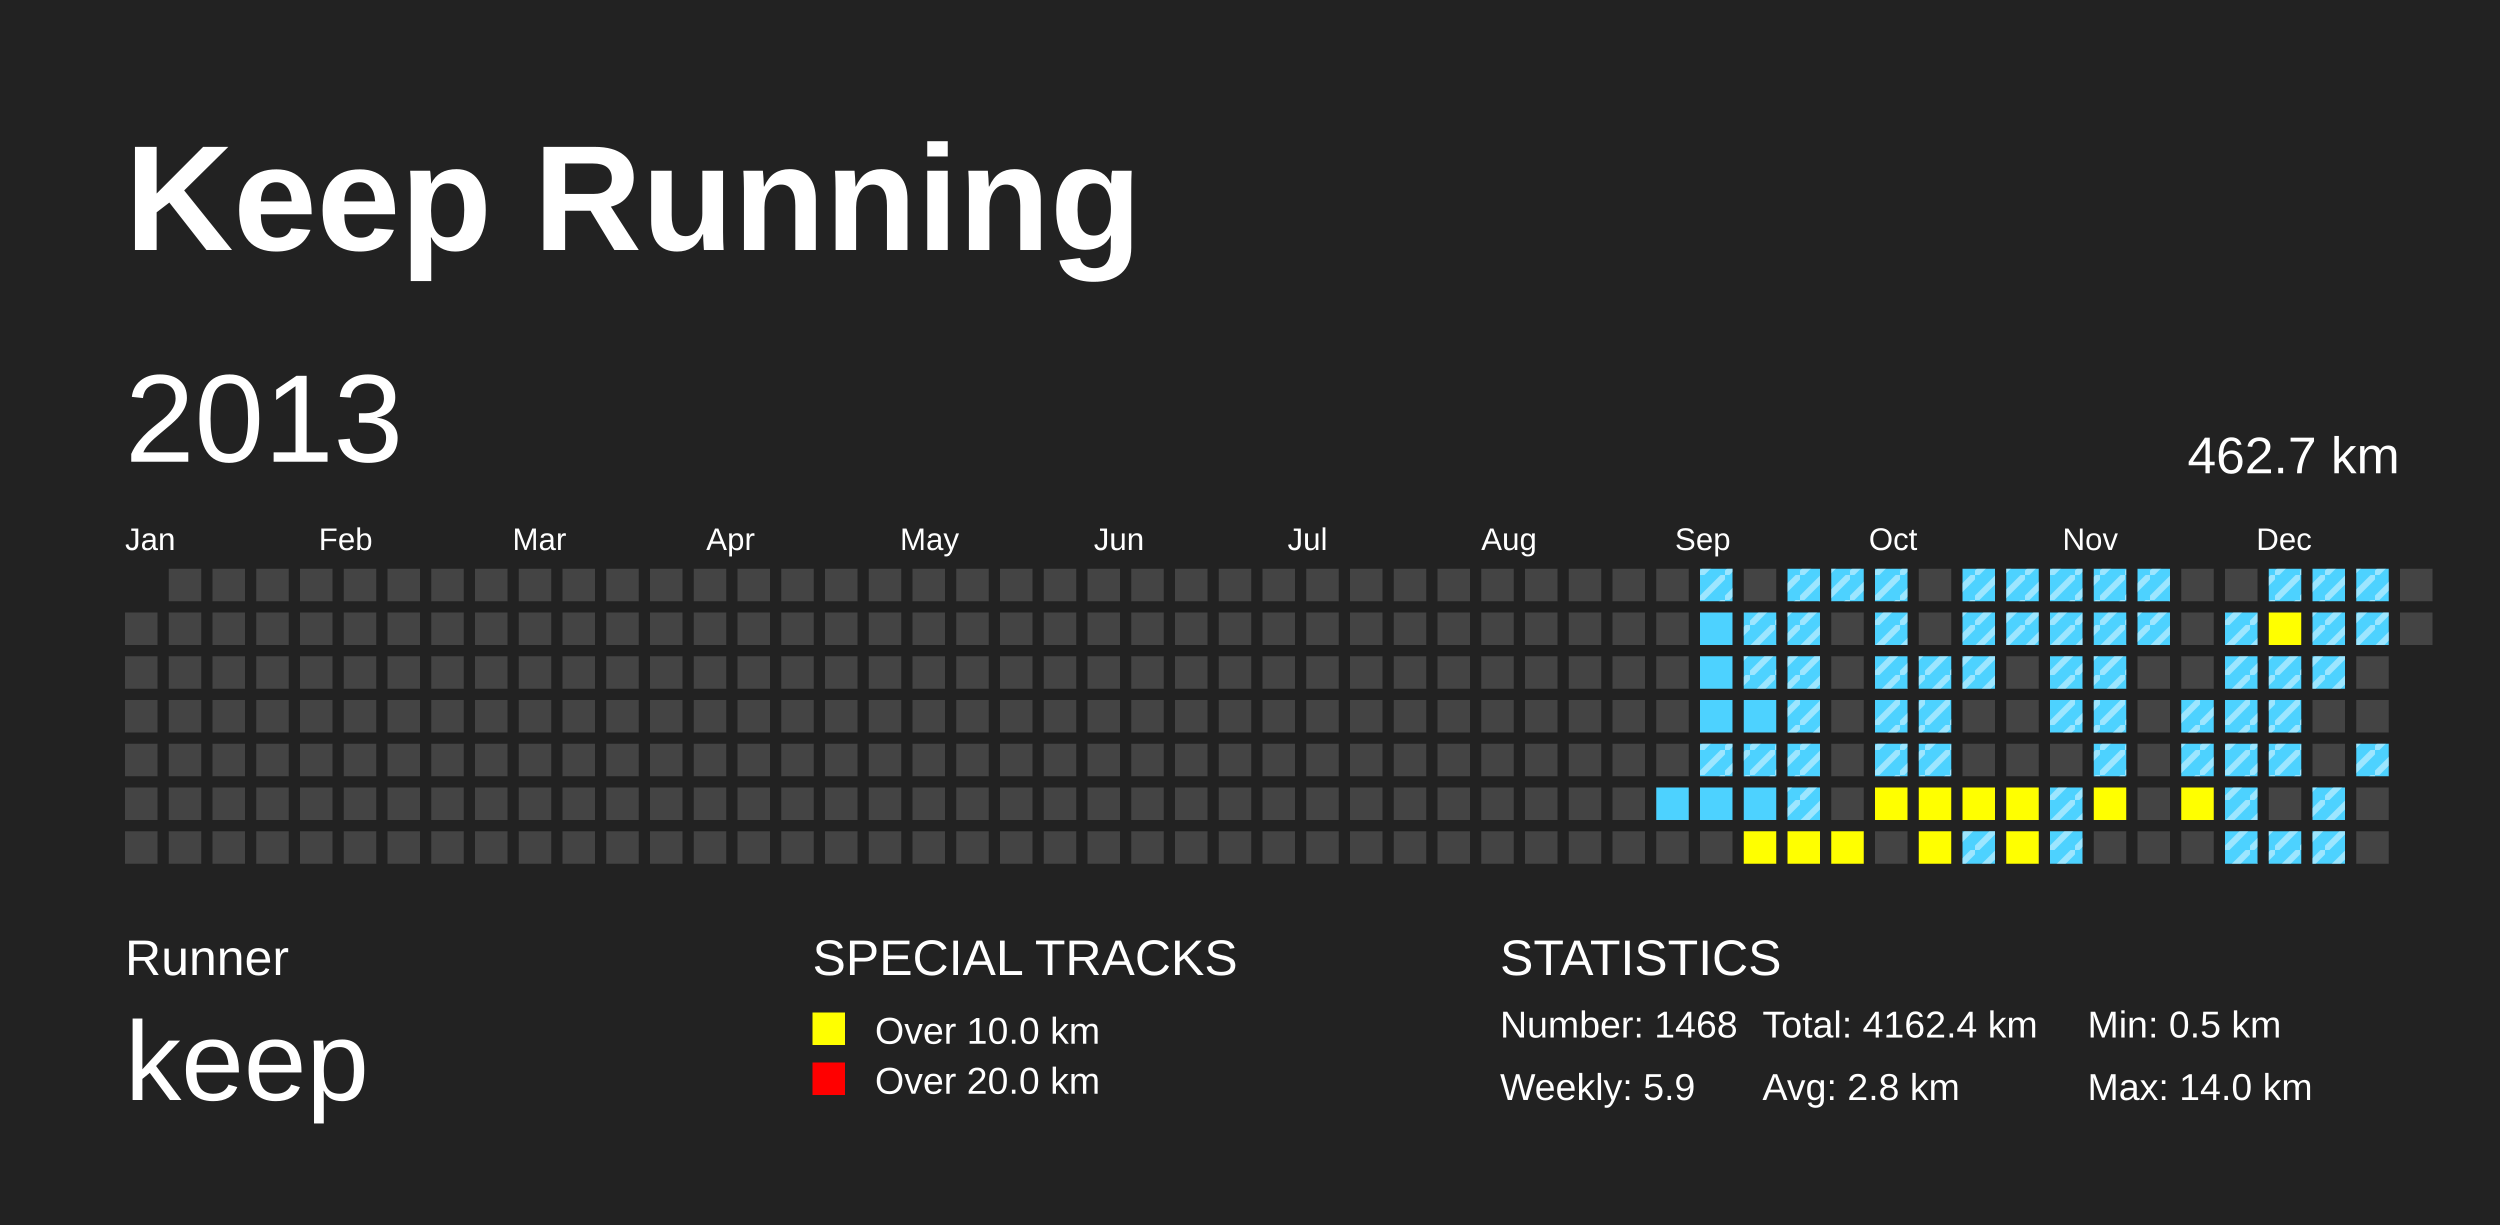
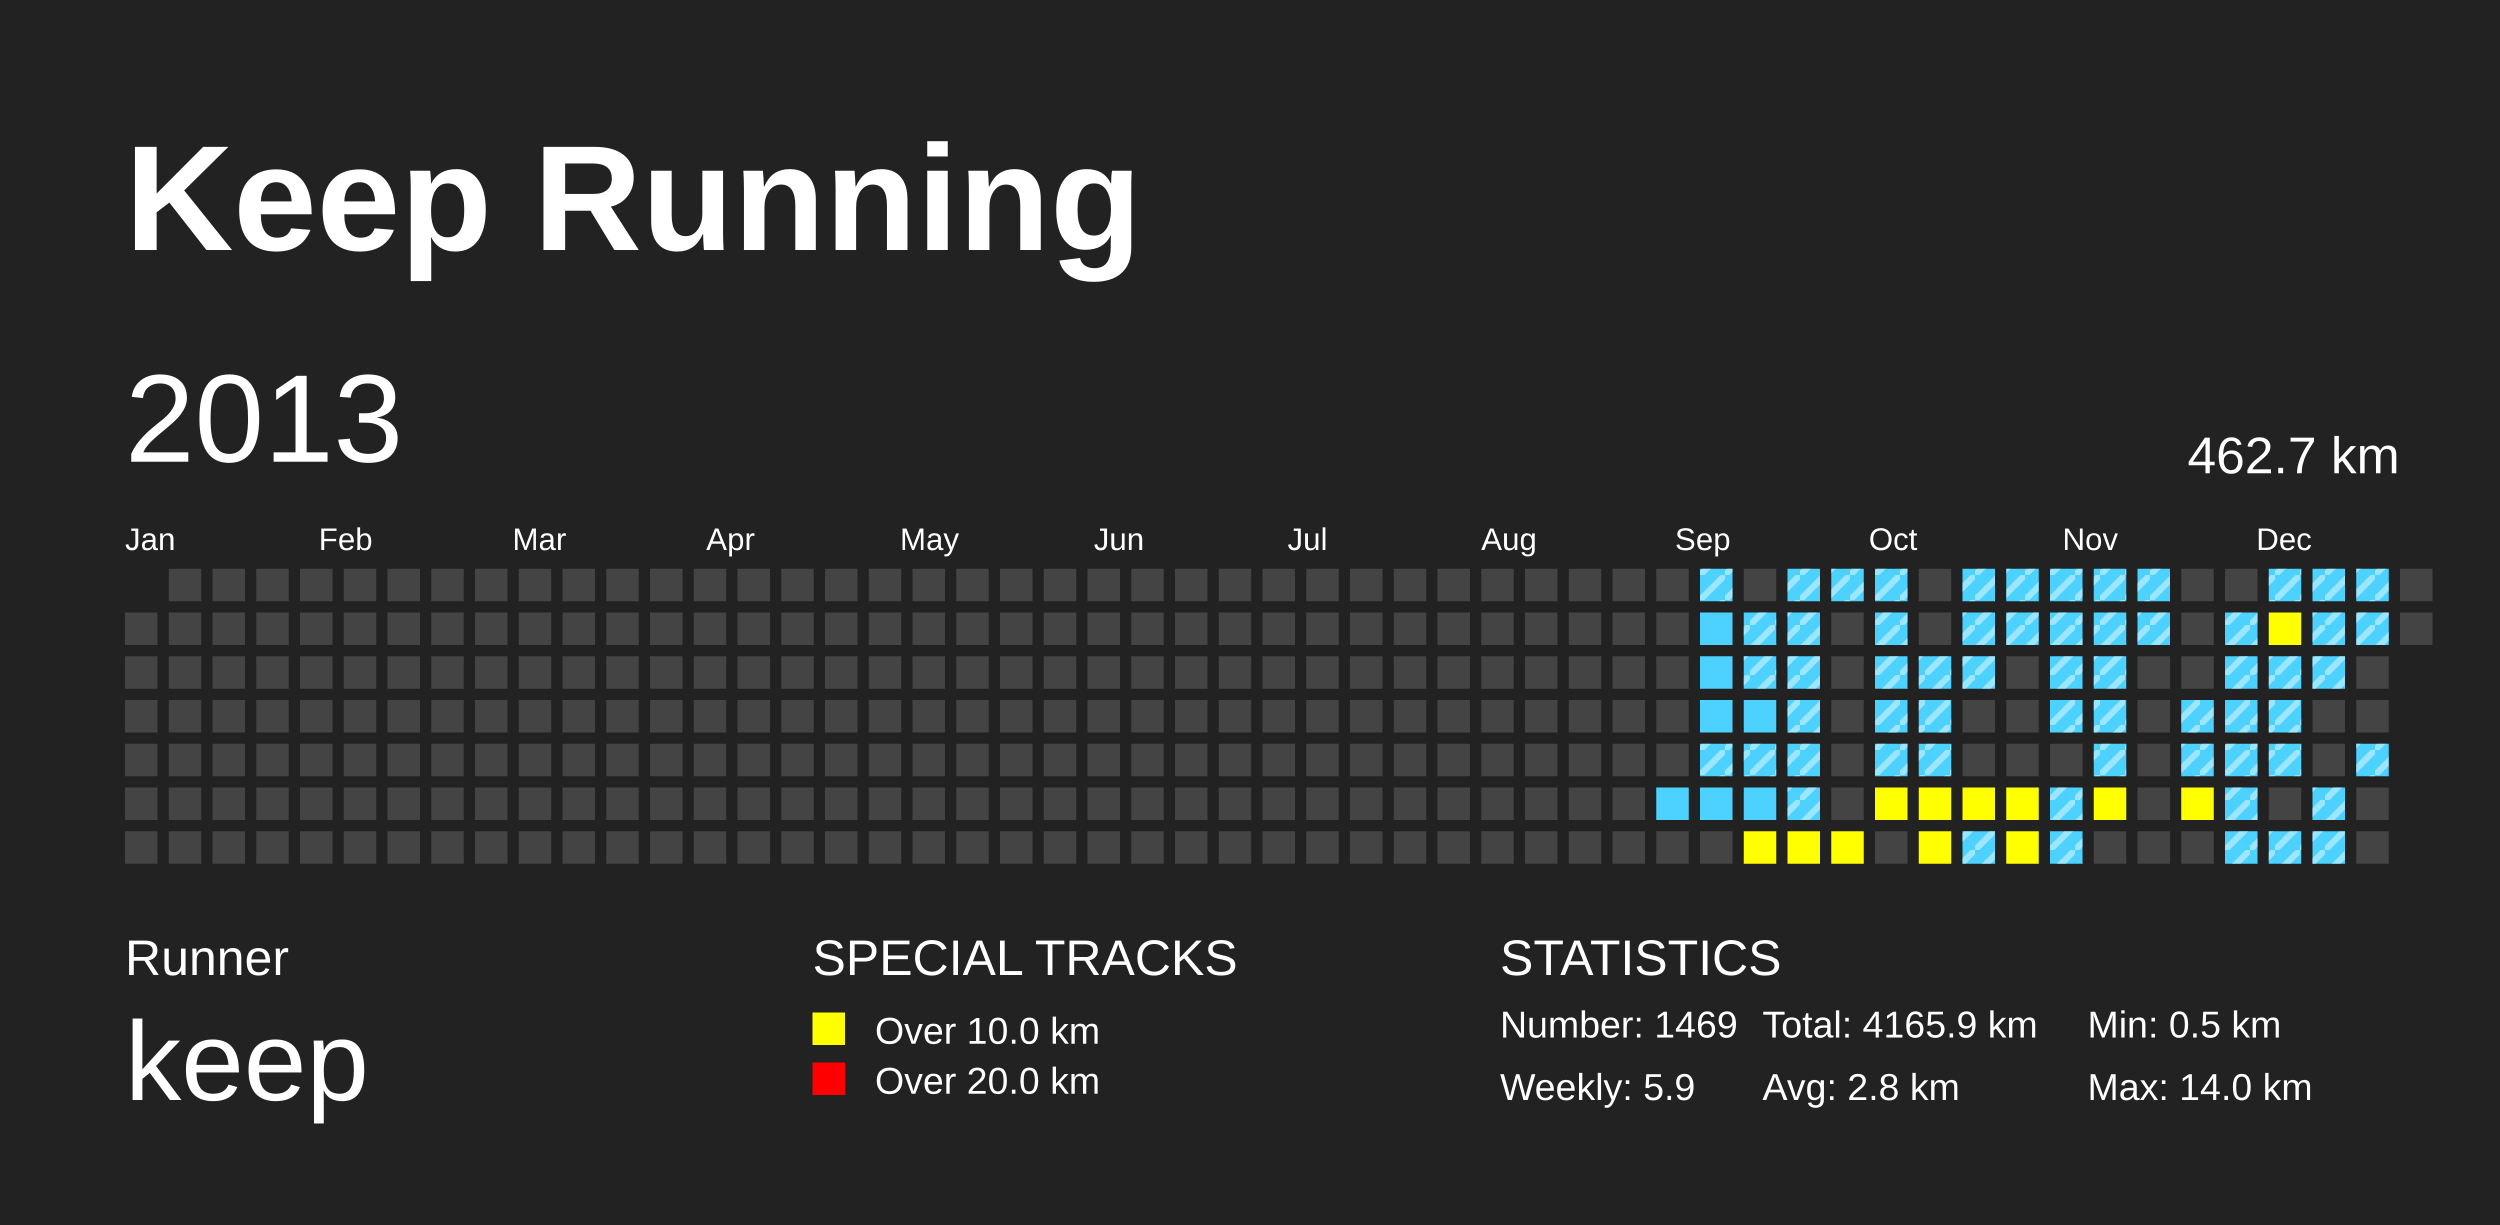
<svg xmlns="http://www.w3.org/2000/svg" baseProfile="full" height="98mm" version="1.1" viewBox="0,0,200,98" width="200mm">
  <defs>
    <pattern height="2" id="indoor-stripe" patternUnits="userSpaceOnUse" width="2">
      <line stroke="white" stroke-opacity="0.45" stroke-width="0.5" x1="0" x2="2" y1="2" y2="0" />
    </pattern>
  </defs>
  <rect fill="#222222" height="98" width="200" x="0" y="0" />
  <text fill="#FFFFFF" style="font-size:12px; font-family:Arial; font-weight:bold;" x="10" y="20">Keep Running</text>
  <text fill="#FFFFFF" style="font-size:4px; font-family:Arial" x="10" y="78">Runner</text>
  <text fill="#FFFFFF" style="font-size:9px; font-family:Arial" x="10" y="88">keep</text>
  <text fill="#FFFFFF" style="font-size:4px; font-family:Arial" x="65" y="78">SPECIAL TRACKS</text>
  <rect fill="yellow" height="2.6" width="2.6" x="65" y="81" />
  <text fill="#FFFFFF" style="font-size:3px; font-family:Arial" x="70" y="83.5">Over 10.0 km</text>
  <rect fill="red" height="2.6" width="2.6" x="65" y="85" />
  <text fill="#FFFFFF" style="font-size:3px; font-family:Arial" x="70" y="87.5">Over 20.0 km</text>
  <text fill="#FFFFFF" style="font-size:4px; font-family:Arial" x="120" y="78">STATISTICS</text>
-   <text fill="#FFFFFF" style="font-size:3px; font-family:Arial" x="120" y="83">Number: 1468</text>
+   <text fill="#FFFFFF" style="font-size:3px; font-family:Arial" x="120" y="83">Number: 1469</text>
  <text fill="#FFFFFF" style="font-size:3px; font-family:Arial" x="120" y="88">Weekly: 5.9</text>
-   <text fill="#FFFFFF" style="font-size:3px; font-family:Arial" x="141" y="83">Total: 4162.4 km</text>
+   <text fill="#FFFFFF" style="font-size:3px; font-family:Arial" x="141" y="83">Total: 4165.9 km</text>
  <text fill="#FFFFFF" style="font-size:3px; font-family:Arial" x="141" y="88">Avg: 2.8 km</text>
  <text fill="#FFFFFF" style="font-size:3px; font-family:Arial" x="167" y="83">Min: 0.5 km</text>
  <text fill="#FFFFFF" style="font-size:3px; font-family:Arial" x="167" y="88">Max: 14.0 km</text>
  <text dominant-baseline="hanging" fill="#FFFFFF" style="font-size:10.0px; font-family:Arial;" x="10" y="30">2013</text>
  <text dominant-baseline="hanging" fill="#FFFFFF" style="font-size:4.125px; font-family:Arial;" x="175" y="35">462.7 km</text>
  <text fill="#FFFFFF" style="font-size:2.5px; font-family:Arial" x="10.0" y="44">Jan</text>
  <text fill="#FFFFFF" style="font-size:2.5px; font-family:Arial" x="25.5" y="44">Feb</text>
  <text fill="#FFFFFF" style="font-size:2.5px; font-family:Arial" x="41.0" y="44">Mar</text>
  <text fill="#FFFFFF" style="font-size:2.5px; font-family:Arial" x="56.5" y="44">Apr</text>
  <text fill="#FFFFFF" style="font-size:2.5px; font-family:Arial" x="72.0" y="44">May</text>
  <text fill="#FFFFFF" style="font-size:2.5px; font-family:Arial" x="87.5" y="44">Jun</text>
  <text fill="#FFFFFF" style="font-size:2.5px; font-family:Arial" x="103.0" y="44">Jul</text>
  <text fill="#FFFFFF" style="font-size:2.5px; font-family:Arial" x="118.5" y="44">Aug</text>
  <text fill="#FFFFFF" style="font-size:2.5px; font-family:Arial" x="134.0" y="44">Sep</text>
  <text fill="#FFFFFF" style="font-size:2.5px; font-family:Arial" x="149.5" y="44">Oct</text>
  <text fill="#FFFFFF" style="font-size:2.5px; font-family:Arial" x="165.0" y="44">Nov</text>
  <text fill="#FFFFFF" style="font-size:2.5px; font-family:Arial" x="180.5" y="44">Dec</text>
  <rect fill="#444444" height="2.6" width="2.6" x="10.0" y="49.0" />
  <rect fill="#444444" height="2.6" width="2.6" x="10.0" y="52.5" />
  <rect fill="#444444" height="2.6" width="2.6" x="10.0" y="56.0" />
  <rect fill="#444444" height="2.6" width="2.6" x="10.0" y="59.5" />
  <rect fill="#444444" height="2.6" width="2.6" x="10.0" y="63.0" />
  <rect fill="#444444" height="2.6" width="2.6" x="10.0" y="66.5" />
  <rect fill="#444444" height="2.6" width="2.6" x="13.5" y="45.5" />
  <rect fill="#444444" height="2.6" width="2.6" x="13.5" y="49.0" />
  <rect fill="#444444" height="2.6" width="2.6" x="13.5" y="52.5" />
  <rect fill="#444444" height="2.6" width="2.6" x="13.5" y="56.0" />
  <rect fill="#444444" height="2.6" width="2.6" x="13.5" y="59.5" />
  <rect fill="#444444" height="2.6" width="2.6" x="13.5" y="63.0" />
  <rect fill="#444444" height="2.6" width="2.6" x="13.5" y="66.5" />
  <rect fill="#444444" height="2.6" width="2.6" x="17.0" y="45.5" />
  <rect fill="#444444" height="2.6" width="2.6" x="17.0" y="49.0" />
  <rect fill="#444444" height="2.6" width="2.6" x="17.0" y="52.5" />
  <rect fill="#444444" height="2.6" width="2.6" x="17.0" y="56.0" />
  <rect fill="#444444" height="2.6" width="2.6" x="17.0" y="59.5" />
  <rect fill="#444444" height="2.6" width="2.6" x="17.0" y="63.0" />
  <rect fill="#444444" height="2.6" width="2.6" x="17.0" y="66.5" />
  <rect fill="#444444" height="2.6" width="2.6" x="20.5" y="45.5" />
  <rect fill="#444444" height="2.6" width="2.6" x="20.5" y="49.0" />
  <rect fill="#444444" height="2.6" width="2.6" x="20.5" y="52.5" />
  <rect fill="#444444" height="2.6" width="2.6" x="20.5" y="56.0" />
  <rect fill="#444444" height="2.6" width="2.6" x="20.5" y="59.5" />
  <rect fill="#444444" height="2.6" width="2.6" x="20.5" y="63.0" />
  <rect fill="#444444" height="2.6" width="2.6" x="20.5" y="66.5" />
  <rect fill="#444444" height="2.6" width="2.6" x="24.0" y="45.5" />
  <rect fill="#444444" height="2.6" width="2.6" x="24.0" y="49.0" />
  <rect fill="#444444" height="2.6" width="2.6" x="24.0" y="52.5" />
  <rect fill="#444444" height="2.6" width="2.6" x="24.0" y="56.0" />
  <rect fill="#444444" height="2.6" width="2.6" x="24.0" y="59.5" />
  <rect fill="#444444" height="2.6" width="2.6" x="24.0" y="63.0" />
  <rect fill="#444444" height="2.6" width="2.6" x="24.0" y="66.5" />
  <rect fill="#444444" height="2.6" width="2.6" x="27.5" y="45.5" />
  <rect fill="#444444" height="2.6" width="2.6" x="27.5" y="49.0" />
  <rect fill="#444444" height="2.6" width="2.6" x="27.5" y="52.5" />
  <rect fill="#444444" height="2.6" width="2.6" x="27.5" y="56.0" />
  <rect fill="#444444" height="2.6" width="2.6" x="27.5" y="59.5" />
  <rect fill="#444444" height="2.6" width="2.6" x="27.5" y="63.0" />
  <rect fill="#444444" height="2.6" width="2.6" x="27.5" y="66.5" />
  <rect fill="#444444" height="2.6" width="2.6" x="31.0" y="45.5" />
  <rect fill="#444444" height="2.6" width="2.6" x="31.0" y="49.0" />
  <rect fill="#444444" height="2.6" width="2.6" x="31.0" y="52.5" />
  <rect fill="#444444" height="2.6" width="2.6" x="31.0" y="56.0" />
  <rect fill="#444444" height="2.6" width="2.6" x="31.0" y="59.5" />
  <rect fill="#444444" height="2.6" width="2.6" x="31.0" y="63.0" />
  <rect fill="#444444" height="2.6" width="2.6" x="31.0" y="66.5" />
  <rect fill="#444444" height="2.6" width="2.6" x="34.5" y="45.5" />
  <rect fill="#444444" height="2.6" width="2.6" x="34.5" y="49.0" />
  <rect fill="#444444" height="2.6" width="2.6" x="34.5" y="52.5" />
  <rect fill="#444444" height="2.6" width="2.6" x="34.5" y="56.0" />
  <rect fill="#444444" height="2.6" width="2.6" x="34.5" y="59.5" />
  <rect fill="#444444" height="2.6" width="2.6" x="34.5" y="63.0" />
  <rect fill="#444444" height="2.6" width="2.6" x="34.5" y="66.5" />
  <rect fill="#444444" height="2.6" width="2.6" x="38.0" y="45.5" />
  <rect fill="#444444" height="2.6" width="2.6" x="38.0" y="49.0" />
  <rect fill="#444444" height="2.6" width="2.6" x="38.0" y="52.5" />
  <rect fill="#444444" height="2.6" width="2.6" x="38.0" y="56.0" />
  <rect fill="#444444" height="2.6" width="2.6" x="38.0" y="59.5" />
  <rect fill="#444444" height="2.6" width="2.6" x="38.0" y="63.0" />
  <rect fill="#444444" height="2.6" width="2.6" x="38.0" y="66.5" />
  <rect fill="#444444" height="2.6" width="2.6" x="41.5" y="45.5" />
  <rect fill="#444444" height="2.6" width="2.6" x="41.5" y="49.0" />
  <rect fill="#444444" height="2.6" width="2.6" x="41.5" y="52.5" />
  <rect fill="#444444" height="2.6" width="2.6" x="41.5" y="56.0" />
  <rect fill="#444444" height="2.6" width="2.6" x="41.5" y="59.5" />
  <rect fill="#444444" height="2.6" width="2.6" x="41.5" y="63.0" />
  <rect fill="#444444" height="2.6" width="2.6" x="41.5" y="66.5" />
  <rect fill="#444444" height="2.6" width="2.6" x="45.0" y="45.5" />
  <rect fill="#444444" height="2.6" width="2.6" x="45.0" y="49.0" />
  <rect fill="#444444" height="2.6" width="2.6" x="45.0" y="52.5" />
  <rect fill="#444444" height="2.6" width="2.6" x="45.0" y="56.0" />
  <rect fill="#444444" height="2.6" width="2.6" x="45.0" y="59.5" />
  <rect fill="#444444" height="2.6" width="2.6" x="45.0" y="63.0" />
  <rect fill="#444444" height="2.6" width="2.6" x="45.0" y="66.5" />
  <rect fill="#444444" height="2.6" width="2.6" x="48.5" y="45.5" />
  <rect fill="#444444" height="2.6" width="2.6" x="48.5" y="49.0" />
  <rect fill="#444444" height="2.6" width="2.6" x="48.5" y="52.5" />
  <rect fill="#444444" height="2.6" width="2.6" x="48.5" y="56.0" />
  <rect fill="#444444" height="2.6" width="2.6" x="48.5" y="59.5" />
  <rect fill="#444444" height="2.6" width="2.6" x="48.5" y="63.0" />
  <rect fill="#444444" height="2.6" width="2.6" x="48.5" y="66.5" />
  <rect fill="#444444" height="2.6" width="2.6" x="52.0" y="45.5" />
  <rect fill="#444444" height="2.6" width="2.6" x="52.0" y="49.0" />
  <rect fill="#444444" height="2.6" width="2.6" x="52.0" y="52.5" />
  <rect fill="#444444" height="2.6" width="2.6" x="52.0" y="56.0" />
  <rect fill="#444444" height="2.6" width="2.6" x="52.0" y="59.5" />
  <rect fill="#444444" height="2.6" width="2.6" x="52.0" y="63.0" />
  <rect fill="#444444" height="2.6" width="2.6" x="52.0" y="66.5" />
  <rect fill="#444444" height="2.6" width="2.6" x="55.5" y="45.5" />
  <rect fill="#444444" height="2.6" width="2.6" x="55.5" y="49.0" />
  <rect fill="#444444" height="2.6" width="2.6" x="55.5" y="52.5" />
  <rect fill="#444444" height="2.6" width="2.6" x="55.5" y="56.0" />
  <rect fill="#444444" height="2.6" width="2.6" x="55.5" y="59.5" />
  <rect fill="#444444" height="2.6" width="2.6" x="55.5" y="63.0" />
  <rect fill="#444444" height="2.6" width="2.6" x="55.5" y="66.5" />
  <rect fill="#444444" height="2.6" width="2.6" x="59.0" y="45.5" />
  <rect fill="#444444" height="2.6" width="2.6" x="59.0" y="49.0" />
  <rect fill="#444444" height="2.6" width="2.6" x="59.0" y="52.5" />
  <rect fill="#444444" height="2.6" width="2.6" x="59.0" y="56.0" />
  <rect fill="#444444" height="2.6" width="2.6" x="59.0" y="59.5" />
  <rect fill="#444444" height="2.6" width="2.6" x="59.0" y="63.0" />
  <rect fill="#444444" height="2.6" width="2.6" x="59.0" y="66.5" />
  <rect fill="#444444" height="2.6" width="2.6" x="62.5" y="45.5" />
  <rect fill="#444444" height="2.6" width="2.6" x="62.5" y="49.0" />
  <rect fill="#444444" height="2.6" width="2.6" x="62.5" y="52.5" />
  <rect fill="#444444" height="2.6" width="2.6" x="62.5" y="56.0" />
  <rect fill="#444444" height="2.6" width="2.6" x="62.5" y="59.5" />
  <rect fill="#444444" height="2.6" width="2.6" x="62.5" y="63.0" />
  <rect fill="#444444" height="2.6" width="2.6" x="62.5" y="66.5" />
  <rect fill="#444444" height="2.6" width="2.6" x="66.0" y="45.5" />
  <rect fill="#444444" height="2.6" width="2.6" x="66.0" y="49.0" />
  <rect fill="#444444" height="2.6" width="2.6" x="66.0" y="52.5" />
  <rect fill="#444444" height="2.6" width="2.6" x="66.0" y="56.0" />
  <rect fill="#444444" height="2.6" width="2.6" x="66.0" y="59.5" />
  <rect fill="#444444" height="2.6" width="2.6" x="66.0" y="63.0" />
  <rect fill="#444444" height="2.6" width="2.6" x="66.0" y="66.5" />
  <rect fill="#444444" height="2.6" width="2.6" x="69.5" y="45.5" />
  <rect fill="#444444" height="2.6" width="2.6" x="69.5" y="49.0" />
  <rect fill="#444444" height="2.6" width="2.6" x="69.5" y="52.5" />
  <rect fill="#444444" height="2.6" width="2.6" x="69.5" y="56.0" />
  <rect fill="#444444" height="2.6" width="2.6" x="69.5" y="59.5" />
  <rect fill="#444444" height="2.6" width="2.6" x="69.5" y="63.0" />
  <rect fill="#444444" height="2.6" width="2.6" x="69.5" y="66.5" />
  <rect fill="#444444" height="2.6" width="2.6" x="73.0" y="45.5" />
  <rect fill="#444444" height="2.6" width="2.6" x="73.0" y="49.0" />
  <rect fill="#444444" height="2.6" width="2.6" x="73.0" y="52.5" />
  <rect fill="#444444" height="2.6" width="2.6" x="73.0" y="56.0" />
  <rect fill="#444444" height="2.6" width="2.6" x="73.0" y="59.5" />
  <rect fill="#444444" height="2.6" width="2.6" x="73.0" y="63.0" />
  <rect fill="#444444" height="2.6" width="2.6" x="73.0" y="66.5" />
  <rect fill="#444444" height="2.6" width="2.6" x="76.5" y="45.5" />
  <rect fill="#444444" height="2.6" width="2.6" x="76.5" y="49.0" />
  <rect fill="#444444" height="2.6" width="2.6" x="76.5" y="52.5" />
  <rect fill="#444444" height="2.6" width="2.6" x="76.5" y="56.0" />
  <rect fill="#444444" height="2.6" width="2.6" x="76.5" y="59.5" />
  <rect fill="#444444" height="2.6" width="2.6" x="76.5" y="63.0" />
  <rect fill="#444444" height="2.6" width="2.6" x="76.5" y="66.5" />
  <rect fill="#444444" height="2.6" width="2.6" x="80.0" y="45.5" />
  <rect fill="#444444" height="2.6" width="2.6" x="80.0" y="49.0" />
  <rect fill="#444444" height="2.6" width="2.6" x="80.0" y="52.5" />
  <rect fill="#444444" height="2.6" width="2.6" x="80.0" y="56.0" />
  <rect fill="#444444" height="2.6" width="2.6" x="80.0" y="59.5" />
  <rect fill="#444444" height="2.6" width="2.6" x="80.0" y="63.0" />
  <rect fill="#444444" height="2.6" width="2.6" x="80.0" y="66.5" />
  <rect fill="#444444" height="2.6" width="2.6" x="83.5" y="45.5" />
  <rect fill="#444444" height="2.6" width="2.6" x="83.5" y="49.0" />
  <rect fill="#444444" height="2.6" width="2.6" x="83.5" y="52.5" />
  <rect fill="#444444" height="2.6" width="2.6" x="83.5" y="56.0" />
  <rect fill="#444444" height="2.6" width="2.6" x="83.5" y="59.5" />
  <rect fill="#444444" height="2.6" width="2.6" x="83.5" y="63.0" />
  <rect fill="#444444" height="2.6" width="2.6" x="83.5" y="66.5" />
  <rect fill="#444444" height="2.6" width="2.6" x="87.0" y="45.5" />
  <rect fill="#444444" height="2.6" width="2.6" x="87.0" y="49.0" />
  <rect fill="#444444" height="2.6" width="2.6" x="87.0" y="52.5" />
  <rect fill="#444444" height="2.6" width="2.6" x="87.0" y="56.0" />
  <rect fill="#444444" height="2.6" width="2.6" x="87.0" y="59.5" />
  <rect fill="#444444" height="2.6" width="2.6" x="87.0" y="63.0" />
  <rect fill="#444444" height="2.6" width="2.6" x="87.0" y="66.5" />
  <rect fill="#444444" height="2.6" width="2.6" x="90.5" y="45.5" />
  <rect fill="#444444" height="2.6" width="2.6" x="90.5" y="49.0" />
  <rect fill="#444444" height="2.6" width="2.6" x="90.5" y="52.5" />
  <rect fill="#444444" height="2.6" width="2.6" x="90.5" y="56.0" />
  <rect fill="#444444" height="2.6" width="2.6" x="90.5" y="59.5" />
  <rect fill="#444444" height="2.6" width="2.6" x="90.5" y="63.0" />
  <rect fill="#444444" height="2.6" width="2.6" x="90.5" y="66.5" />
  <rect fill="#444444" height="2.6" width="2.6" x="94.0" y="45.5" />
  <rect fill="#444444" height="2.6" width="2.6" x="94.0" y="49.0" />
  <rect fill="#444444" height="2.6" width="2.6" x="94.0" y="52.5" />
  <rect fill="#444444" height="2.6" width="2.6" x="94.0" y="56.0" />
  <rect fill="#444444" height="2.6" width="2.6" x="94.0" y="59.5" />
  <rect fill="#444444" height="2.6" width="2.6" x="94.0" y="63.0" />
  <rect fill="#444444" height="2.6" width="2.6" x="94.0" y="66.5" />
  <rect fill="#444444" height="2.6" width="2.6" x="97.5" y="45.5" />
  <rect fill="#444444" height="2.6" width="2.6" x="97.5" y="49.0" />
  <rect fill="#444444" height="2.6" width="2.6" x="97.5" y="52.5" />
  <rect fill="#444444" height="2.6" width="2.6" x="97.5" y="56.0" />
  <rect fill="#444444" height="2.6" width="2.6" x="97.5" y="59.5" />
  <rect fill="#444444" height="2.6" width="2.6" x="97.5" y="63.0" />
  <rect fill="#444444" height="2.6" width="2.6" x="97.5" y="66.5" />
  <rect fill="#444444" height="2.6" width="2.6" x="101.0" y="45.5" />
  <rect fill="#444444" height="2.6" width="2.6" x="101.0" y="49.0" />
  <rect fill="#444444" height="2.6" width="2.6" x="101.0" y="52.5" />
  <rect fill="#444444" height="2.6" width="2.6" x="101.0" y="56.0" />
  <rect fill="#444444" height="2.6" width="2.6" x="101.0" y="59.5" />
  <rect fill="#444444" height="2.6" width="2.6" x="101.0" y="63.0" />
  <rect fill="#444444" height="2.6" width="2.6" x="101.0" y="66.5" />
  <rect fill="#444444" height="2.6" width="2.6" x="104.5" y="45.5" />
  <rect fill="#444444" height="2.6" width="2.6" x="104.5" y="49.0" />
  <rect fill="#444444" height="2.6" width="2.6" x="104.5" y="52.5" />
  <rect fill="#444444" height="2.6" width="2.6" x="104.5" y="56.0" />
  <rect fill="#444444" height="2.6" width="2.6" x="104.5" y="59.5" />
  <rect fill="#444444" height="2.6" width="2.6" x="104.5" y="63.0" />
  <rect fill="#444444" height="2.6" width="2.6" x="104.5" y="66.5" />
  <rect fill="#444444" height="2.6" width="2.6" x="108.0" y="45.5" />
  <rect fill="#444444" height="2.6" width="2.6" x="108.0" y="49.0" />
  <rect fill="#444444" height="2.6" width="2.6" x="108.0" y="52.5" />
  <rect fill="#444444" height="2.6" width="2.6" x="108.0" y="56.0" />
  <rect fill="#444444" height="2.6" width="2.6" x="108.0" y="59.5" />
  <rect fill="#444444" height="2.6" width="2.6" x="108.0" y="63.0" />
  <rect fill="#444444" height="2.6" width="2.6" x="108.0" y="66.5" />
  <rect fill="#444444" height="2.6" width="2.6" x="111.5" y="45.5" />
  <rect fill="#444444" height="2.6" width="2.6" x="111.5" y="49.0" />
  <rect fill="#444444" height="2.6" width="2.6" x="111.5" y="52.5" />
  <rect fill="#444444" height="2.6" width="2.6" x="111.5" y="56.0" />
  <rect fill="#444444" height="2.6" width="2.6" x="111.5" y="59.5" />
  <rect fill="#444444" height="2.6" width="2.6" x="111.5" y="63.0" />
  <rect fill="#444444" height="2.6" width="2.6" x="111.5" y="66.5" />
  <rect fill="#444444" height="2.6" width="2.6" x="115.0" y="45.5" />
  <rect fill="#444444" height="2.6" width="2.6" x="115.0" y="49.0" />
  <rect fill="#444444" height="2.6" width="2.6" x="115.0" y="52.5" />
  <rect fill="#444444" height="2.6" width="2.6" x="115.0" y="56.0" />
  <rect fill="#444444" height="2.6" width="2.6" x="115.0" y="59.5" />
  <rect fill="#444444" height="2.6" width="2.6" x="115.0" y="63.0" />
  <rect fill="#444444" height="2.6" width="2.6" x="115.0" y="66.5" />
  <rect fill="#444444" height="2.6" width="2.6" x="118.5" y="45.5" />
  <rect fill="#444444" height="2.6" width="2.6" x="118.5" y="49.0" />
  <rect fill="#444444" height="2.6" width="2.6" x="118.5" y="52.5" />
  <rect fill="#444444" height="2.6" width="2.6" x="118.5" y="56.0" />
  <rect fill="#444444" height="2.6" width="2.6" x="118.5" y="59.5" />
  <rect fill="#444444" height="2.6" width="2.6" x="118.5" y="63.0" />
  <rect fill="#444444" height="2.6" width="2.6" x="118.5" y="66.5" />
  <rect fill="#444444" height="2.6" width="2.6" x="122.0" y="45.5" />
  <rect fill="#444444" height="2.6" width="2.6" x="122.0" y="49.0" />
  <rect fill="#444444" height="2.6" width="2.6" x="122.0" y="52.5" />
  <rect fill="#444444" height="2.6" width="2.6" x="122.0" y="56.0" />
  <rect fill="#444444" height="2.6" width="2.6" x="122.0" y="59.5" />
  <rect fill="#444444" height="2.6" width="2.6" x="122.0" y="63.0" />
  <rect fill="#444444" height="2.6" width="2.6" x="122.0" y="66.5" />
  <rect fill="#444444" height="2.6" width="2.6" x="125.5" y="45.5" />
  <rect fill="#444444" height="2.6" width="2.6" x="125.5" y="49.0" />
  <rect fill="#444444" height="2.6" width="2.6" x="125.5" y="52.5" />
  <rect fill="#444444" height="2.6" width="2.6" x="125.5" y="56.0" />
  <rect fill="#444444" height="2.6" width="2.6" x="125.5" y="59.5" />
  <rect fill="#444444" height="2.6" width="2.6" x="125.5" y="63.0" />
  <rect fill="#444444" height="2.6" width="2.6" x="125.5" y="66.5" />
  <rect fill="#444444" height="2.6" width="2.6" x="129.0" y="45.5" />
  <rect fill="#444444" height="2.6" width="2.6" x="129.0" y="49.0" />
  <rect fill="#444444" height="2.6" width="2.6" x="129.0" y="52.5" />
  <rect fill="#444444" height="2.6" width="2.6" x="129.0" y="56.0" />
  <rect fill="#444444" height="2.6" width="2.6" x="129.0" y="59.5" />
  <rect fill="#444444" height="2.6" width="2.6" x="129.0" y="63.0" />
  <rect fill="#444444" height="2.6" width="2.6" x="129.0" y="66.5" />
  <rect fill="#444444" height="2.6" width="2.6" x="132.5" y="45.5" />
  <rect fill="#444444" height="2.6" width="2.6" x="132.5" y="49.0" />
  <rect fill="#444444" height="2.6" width="2.6" x="132.5" y="52.5" />
  <rect fill="#444444" height="2.6" width="2.6" x="132.5" y="56.0" />
  <rect fill="#444444" height="2.6" width="2.6" x="132.5" y="59.5" />
  <rect fill="#4DD2FF" height="2.6" width="2.6" x="132.5" y="63.0" />
  <rect fill="#444444" height="2.6" width="2.6" x="132.5" y="66.5" />
  <rect fill="#4DD2FF" height="2.6" width="2.6" x="136.0" y="45.5" />
  <rect fill="url(#indoor-stripe)" height="2.6" style="pointer-events: none;" width="2.6" x="136.0" y="45.5" />
  <rect fill="#4DD2FF" height="2.6" width="2.6" x="136.0" y="49.0" />
  <rect fill="#4DD2FF" height="2.6" width="2.6" x="136.0" y="52.5" />
  <rect fill="#4DD2FF" height="2.6" width="2.6" x="136.0" y="56.0" />
  <rect fill="#4DD2FF" height="2.6" width="2.6" x="136.0" y="59.5" />
  <rect fill="url(#indoor-stripe)" height="2.6" style="pointer-events: none;" width="2.6" x="136.0" y="59.5" />
  <rect fill="#4DD2FF" height="2.6" width="2.6" x="136.0" y="63.0" />
  <rect fill="#444444" height="2.6" width="2.6" x="136.0" y="66.5" />
  <rect fill="#444444" height="2.6" width="2.6" x="139.5" y="45.5" />
  <rect fill="#4DD2FF" height="2.6" width="2.6" x="139.5" y="49.0" />
  <rect fill="url(#indoor-stripe)" height="2.6" style="pointer-events: none;" width="2.6" x="139.5" y="49.0" />
  <rect fill="#4DD2FF" height="2.6" width="2.6" x="139.5" y="52.5" />
  <rect fill="url(#indoor-stripe)" height="2.6" style="pointer-events: none;" width="2.6" x="139.5" y="52.5" />
  <rect fill="#4DD2FF" height="2.6" width="2.6" x="139.5" y="56.0" />
  <rect fill="#4DD2FF" height="2.6" width="2.6" x="139.5" y="59.5" />
  <rect fill="url(#indoor-stripe)" height="2.6" style="pointer-events: none;" width="2.6" x="139.5" y="59.5" />
  <rect fill="#4DD2FF" height="2.6" width="2.6" x="139.5" y="63.0" />
  <rect fill="yellow" height="2.6" width="2.6" x="139.5" y="66.5" />
  <rect fill="#4DD2FF" height="2.6" width="2.6" x="143.0" y="45.5" />
  <rect fill="url(#indoor-stripe)" height="2.6" style="pointer-events: none;" width="2.6" x="143.0" y="45.5" />
  <rect fill="#4DD2FF" height="2.6" width="2.6" x="143.0" y="49.0" />
  <rect fill="url(#indoor-stripe)" height="2.6" style="pointer-events: none;" width="2.6" x="143.0" y="49.0" />
  <rect fill="#4DD2FF" height="2.6" width="2.6" x="143.0" y="52.5" />
  <rect fill="url(#indoor-stripe)" height="2.6" style="pointer-events: none;" width="2.6" x="143.0" y="52.5" />
  <rect fill="#4DD2FF" height="2.6" width="2.6" x="143.0" y="56.0" />
  <rect fill="url(#indoor-stripe)" height="2.6" style="pointer-events: none;" width="2.6" x="143.0" y="56.0" />
  <rect fill="#4DD2FF" height="2.6" width="2.6" x="143.0" y="59.5" />
  <rect fill="url(#indoor-stripe)" height="2.6" style="pointer-events: none;" width="2.6" x="143.0" y="59.5" />
  <rect fill="#4DD2FF" height="2.6" width="2.6" x="143.0" y="63.0" />
  <rect fill="url(#indoor-stripe)" height="2.6" style="pointer-events: none;" width="2.6" x="143.0" y="63.0" />
  <rect fill="yellow" height="2.6" width="2.6" x="143.0" y="66.5" />
  <rect fill="#4DD2FF" height="2.6" width="2.6" x="146.5" y="45.5" />
  <rect fill="url(#indoor-stripe)" height="2.6" style="pointer-events: none;" width="2.6" x="146.5" y="45.5" />
  <rect fill="#444444" height="2.6" width="2.6" x="146.5" y="49.0" />
  <rect fill="#444444" height="2.6" width="2.6" x="146.5" y="52.5" />
  <rect fill="#444444" height="2.6" width="2.6" x="146.5" y="56.0" />
  <rect fill="#444444" height="2.6" width="2.6" x="146.5" y="59.5" />
  <rect fill="#444444" height="2.6" width="2.6" x="146.5" y="63.0" />
  <rect fill="yellow" height="2.6" width="2.6" x="146.5" y="66.5" />
  <rect fill="#4DD2FF" height="2.6" width="2.6" x="150.0" y="45.5" />
  <rect fill="url(#indoor-stripe)" height="2.6" style="pointer-events: none;" width="2.6" x="150.0" y="45.5" />
  <rect fill="#4DD2FF" height="2.6" width="2.6" x="150.0" y="49.0" />
  <rect fill="url(#indoor-stripe)" height="2.6" style="pointer-events: none;" width="2.6" x="150.0" y="49.0" />
  <rect fill="#4DD2FF" height="2.6" width="2.6" x="150.0" y="52.5" />
  <rect fill="url(#indoor-stripe)" height="2.6" style="pointer-events: none;" width="2.6" x="150.0" y="52.5" />
  <rect fill="#4DD2FF" height="2.6" width="2.6" x="150.0" y="56.0" />
  <rect fill="url(#indoor-stripe)" height="2.6" style="pointer-events: none;" width="2.6" x="150.0" y="56.0" />
  <rect fill="#4DD2FF" height="2.6" width="2.6" x="150.0" y="59.5" />
  <rect fill="url(#indoor-stripe)" height="2.6" style="pointer-events: none;" width="2.6" x="150.0" y="59.5" />
  <rect fill="yellow" height="2.6" width="2.6" x="150.0" y="63.0" />
  <rect fill="#444444" height="2.6" width="2.6" x="150.0" y="66.5" />
  <rect fill="#444444" height="2.6" width="2.6" x="153.5" y="45.5" />
  <rect fill="#444444" height="2.6" width="2.6" x="153.5" y="49.0" />
  <rect fill="#4DD2FF" height="2.6" width="2.6" x="153.5" y="52.5" />
  <rect fill="url(#indoor-stripe)" height="2.6" style="pointer-events: none;" width="2.6" x="153.5" y="52.5" />
  <rect fill="#4DD2FF" height="2.6" width="2.6" x="153.5" y="56.0" />
  <rect fill="url(#indoor-stripe)" height="2.6" style="pointer-events: none;" width="2.6" x="153.5" y="56.0" />
  <rect fill="#4DD2FF" height="2.6" width="2.6" x="153.5" y="59.5" />
  <rect fill="url(#indoor-stripe)" height="2.6" style="pointer-events: none;" width="2.6" x="153.5" y="59.5" />
  <rect fill="yellow" height="2.6" width="2.6" x="153.5" y="63.0" />
  <rect fill="yellow" height="2.6" width="2.6" x="153.5" y="66.5" />
  <rect fill="#4DD2FF" height="2.6" width="2.6" x="157.0" y="45.5" />
  <rect fill="url(#indoor-stripe)" height="2.6" style="pointer-events: none;" width="2.6" x="157.0" y="45.5" />
  <rect fill="#4DD2FF" height="2.6" width="2.6" x="157.0" y="49.0" />
  <rect fill="url(#indoor-stripe)" height="2.6" style="pointer-events: none;" width="2.6" x="157.0" y="49.0" />
  <rect fill="#4DD2FF" height="2.6" width="2.6" x="157.0" y="52.5" />
  <rect fill="url(#indoor-stripe)" height="2.6" style="pointer-events: none;" width="2.6" x="157.0" y="52.5" />
  <rect fill="#444444" height="2.6" width="2.6" x="157.0" y="56.0" />
  <rect fill="#444444" height="2.6" width="2.6" x="157.0" y="59.5" />
  <rect fill="yellow" height="2.6" width="2.6" x="157.0" y="63.0" />
  <rect fill="#4DD2FF" height="2.6" width="2.6" x="157.0" y="66.5" />
  <rect fill="url(#indoor-stripe)" height="2.6" style="pointer-events: none;" width="2.6" x="157.0" y="66.5" />
  <rect fill="#4DD2FF" height="2.6" width="2.6" x="160.5" y="45.5" />
  <rect fill="url(#indoor-stripe)" height="2.6" style="pointer-events: none;" width="2.6" x="160.5" y="45.5" />
  <rect fill="#4DD2FF" height="2.6" width="2.6" x="160.5" y="49.0" />
  <rect fill="url(#indoor-stripe)" height="2.6" style="pointer-events: none;" width="2.6" x="160.5" y="49.0" />
  <rect fill="#444444" height="2.6" width="2.6" x="160.5" y="52.5" />
  <rect fill="#444444" height="2.6" width="2.6" x="160.5" y="56.0" />
  <rect fill="#444444" height="2.6" width="2.6" x="160.5" y="59.5" />
  <rect fill="yellow" height="2.6" width="2.6" x="160.5" y="63.0" />
  <rect fill="yellow" height="2.6" width="2.6" x="160.5" y="66.5" />
  <rect fill="#4DD2FF" height="2.6" width="2.6" x="164.0" y="45.5" />
  <rect fill="url(#indoor-stripe)" height="2.6" style="pointer-events: none;" width="2.6" x="164.0" y="45.5" />
  <rect fill="#4DD2FF" height="2.6" width="2.6" x="164.0" y="49.0" />
  <rect fill="url(#indoor-stripe)" height="2.6" style="pointer-events: none;" width="2.6" x="164.0" y="49.0" />
  <rect fill="#4DD2FF" height="2.6" width="2.6" x="164.0" y="52.5" />
  <rect fill="url(#indoor-stripe)" height="2.6" style="pointer-events: none;" width="2.6" x="164.0" y="52.5" />
  <rect fill="#4DD2FF" height="2.6" width="2.6" x="164.0" y="56.0" />
  <rect fill="url(#indoor-stripe)" height="2.6" style="pointer-events: none;" width="2.6" x="164.0" y="56.0" />
  <rect fill="#444444" height="2.6" width="2.6" x="164.0" y="59.5" />
  <rect fill="#4DD2FF" height="2.6" width="2.6" x="164.0" y="63.0" />
  <rect fill="url(#indoor-stripe)" height="2.6" style="pointer-events: none;" width="2.6" x="164.0" y="63.0" />
  <rect fill="#4DD2FF" height="2.6" width="2.6" x="164.0" y="66.5" />
  <rect fill="url(#indoor-stripe)" height="2.6" style="pointer-events: none;" width="2.6" x="164.0" y="66.5" />
  <rect fill="#4DD2FF" height="2.6" width="2.6" x="167.5" y="45.5" />
  <rect fill="url(#indoor-stripe)" height="2.6" style="pointer-events: none;" width="2.6" x="167.5" y="45.5" />
  <rect fill="#4DD2FF" height="2.6" width="2.6" x="167.5" y="49.0" />
  <rect fill="url(#indoor-stripe)" height="2.6" style="pointer-events: none;" width="2.6" x="167.5" y="49.0" />
  <rect fill="#4DD2FF" height="2.6" width="2.6" x="167.5" y="52.5" />
  <rect fill="url(#indoor-stripe)" height="2.6" style="pointer-events: none;" width="2.6" x="167.5" y="52.5" />
  <rect fill="#4DD2FF" height="2.6" width="2.6" x="167.5" y="56.0" />
  <rect fill="url(#indoor-stripe)" height="2.6" style="pointer-events: none;" width="2.6" x="167.5" y="56.0" />
  <rect fill="#4DD2FF" height="2.6" width="2.6" x="167.5" y="59.5" />
  <rect fill="url(#indoor-stripe)" height="2.6" style="pointer-events: none;" width="2.6" x="167.5" y="59.5" />
  <rect fill="yellow" height="2.6" width="2.6" x="167.5" y="63.0" />
  <rect fill="#444444" height="2.6" width="2.6" x="167.5" y="66.5" />
  <rect fill="#4DD2FF" height="2.6" width="2.6" x="171.0" y="45.5" />
  <rect fill="url(#indoor-stripe)" height="2.6" style="pointer-events: none;" width="2.6" x="171.0" y="45.5" />
  <rect fill="#4DD2FF" height="2.6" width="2.6" x="171.0" y="49.0" />
  <rect fill="url(#indoor-stripe)" height="2.6" style="pointer-events: none;" width="2.6" x="171.0" y="49.0" />
  <rect fill="#444444" height="2.6" width="2.6" x="171.0" y="52.5" />
  <rect fill="#444444" height="2.6" width="2.6" x="171.0" y="56.0" />
  <rect fill="#444444" height="2.6" width="2.6" x="171.0" y="59.5" />
  <rect fill="#444444" height="2.6" width="2.6" x="171.0" y="63.0" />
  <rect fill="#444444" height="2.6" width="2.6" x="171.0" y="66.5" />
  <rect fill="#444444" height="2.6" width="2.6" x="174.5" y="45.5" />
  <rect fill="#444444" height="2.6" width="2.6" x="174.5" y="49.0" />
  <rect fill="#444444" height="2.6" width="2.6" x="174.5" y="52.5" />
  <rect fill="#4DD2FF" height="2.6" width="2.6" x="174.5" y="56.0" />
  <rect fill="url(#indoor-stripe)" height="2.6" style="pointer-events: none;" width="2.6" x="174.5" y="56.0" />
  <rect fill="#4DD2FF" height="2.6" width="2.6" x="174.5" y="59.5" />
  <rect fill="url(#indoor-stripe)" height="2.6" style="pointer-events: none;" width="2.6" x="174.5" y="59.5" />
  <rect fill="yellow" height="2.6" width="2.6" x="174.5" y="63.0" />
  <rect fill="#444444" height="2.6" width="2.6" x="174.5" y="66.5" />
  <rect fill="#444444" height="2.6" width="2.6" x="178.0" y="45.5" />
  <rect fill="#4DD2FF" height="2.6" width="2.6" x="178.0" y="49.0" />
  <rect fill="url(#indoor-stripe)" height="2.6" style="pointer-events: none;" width="2.6" x="178.0" y="49.0" />
  <rect fill="#4DD2FF" height="2.6" width="2.6" x="178.0" y="52.5" />
  <rect fill="url(#indoor-stripe)" height="2.6" style="pointer-events: none;" width="2.6" x="178.0" y="52.5" />
  <rect fill="#4DD2FF" height="2.6" width="2.6" x="178.0" y="56.0" />
  <rect fill="url(#indoor-stripe)" height="2.6" style="pointer-events: none;" width="2.6" x="178.0" y="56.0" />
  <rect fill="#4DD2FF" height="2.6" width="2.6" x="178.0" y="59.5" />
  <rect fill="url(#indoor-stripe)" height="2.6" style="pointer-events: none;" width="2.6" x="178.0" y="59.5" />
  <rect fill="#4DD2FF" height="2.6" width="2.6" x="178.0" y="63.0" />
  <rect fill="url(#indoor-stripe)" height="2.6" style="pointer-events: none;" width="2.6" x="178.0" y="63.0" />
  <rect fill="#4DD2FF" height="2.6" width="2.6" x="178.0" y="66.5" />
  <rect fill="url(#indoor-stripe)" height="2.6" style="pointer-events: none;" width="2.6" x="178.0" y="66.5" />
  <rect fill="#4DD2FF" height="2.6" width="2.6" x="181.5" y="45.5" />
  <rect fill="url(#indoor-stripe)" height="2.6" style="pointer-events: none;" width="2.6" x="181.5" y="45.5" />
  <rect fill="yellow" height="2.6" width="2.6" x="181.5" y="49.0" />
  <rect fill="#4DD2FF" height="2.6" width="2.6" x="181.5" y="52.5" />
  <rect fill="url(#indoor-stripe)" height="2.6" style="pointer-events: none;" width="2.6" x="181.5" y="52.5" />
  <rect fill="#4DD2FF" height="2.6" width="2.6" x="181.5" y="56.0" />
  <rect fill="url(#indoor-stripe)" height="2.6" style="pointer-events: none;" width="2.6" x="181.5" y="56.0" />
  <rect fill="#4DD2FF" height="2.6" width="2.6" x="181.5" y="59.5" />
  <rect fill="url(#indoor-stripe)" height="2.6" style="pointer-events: none;" width="2.6" x="181.5" y="59.5" />
  <rect fill="#444444" height="2.6" width="2.6" x="181.5" y="63.0" />
  <rect fill="#4DD2FF" height="2.6" width="2.6" x="181.5" y="66.5" />
  <rect fill="url(#indoor-stripe)" height="2.6" style="pointer-events: none;" width="2.6" x="181.5" y="66.5" />
  <rect fill="#4DD2FF" height="2.6" width="2.6" x="185.0" y="45.5" />
  <rect fill="url(#indoor-stripe)" height="2.6" style="pointer-events: none;" width="2.6" x="185.0" y="45.5" />
  <rect fill="#4DD2FF" height="2.6" width="2.6" x="185.0" y="49.0" />
  <rect fill="url(#indoor-stripe)" height="2.6" style="pointer-events: none;" width="2.6" x="185.0" y="49.0" />
  <rect fill="#4DD2FF" height="2.6" width="2.6" x="185.0" y="52.5" />
  <rect fill="url(#indoor-stripe)" height="2.6" style="pointer-events: none;" width="2.6" x="185.0" y="52.5" />
  <rect fill="#444444" height="2.6" width="2.6" x="185.0" y="56.0" />
  <rect fill="#444444" height="2.6" width="2.6" x="185.0" y="59.5" />
  <rect fill="#4DD2FF" height="2.6" width="2.6" x="185.0" y="63.0" />
  <rect fill="url(#indoor-stripe)" height="2.6" style="pointer-events: none;" width="2.6" x="185.0" y="63.0" />
  <rect fill="#4DD2FF" height="2.6" width="2.6" x="185.0" y="66.5" />
  <rect fill="url(#indoor-stripe)" height="2.6" style="pointer-events: none;" width="2.6" x="185.0" y="66.5" />
  <rect fill="#4DD2FF" height="2.6" width="2.6" x="188.5" y="45.5" />
  <rect fill="url(#indoor-stripe)" height="2.6" style="pointer-events: none;" width="2.6" x="188.5" y="45.5" />
  <rect fill="#4DD2FF" height="2.6" width="2.6" x="188.5" y="49.0" />
  <rect fill="url(#indoor-stripe)" height="2.6" style="pointer-events: none;" width="2.6" x="188.5" y="49.0" />
  <rect fill="#444444" height="2.6" width="2.6" x="188.5" y="52.5" />
  <rect fill="#444444" height="2.6" width="2.6" x="188.5" y="56.0" />
  <rect fill="#4DD2FF" height="2.6" width="2.6" x="188.5" y="59.5" />
  <rect fill="url(#indoor-stripe)" height="2.6" style="pointer-events: none;" width="2.6" x="188.5" y="59.5" />
  <rect fill="#444444" height="2.6" width="2.6" x="188.5" y="63.0" />
  <rect fill="#444444" height="2.6" width="2.6" x="188.5" y="66.5" />
  <rect fill="#444444" height="2.6" width="2.6" x="192.0" y="45.5" />
  <rect fill="#444444" height="2.6" width="2.6" x="192.0" y="49.0" />
</svg>
